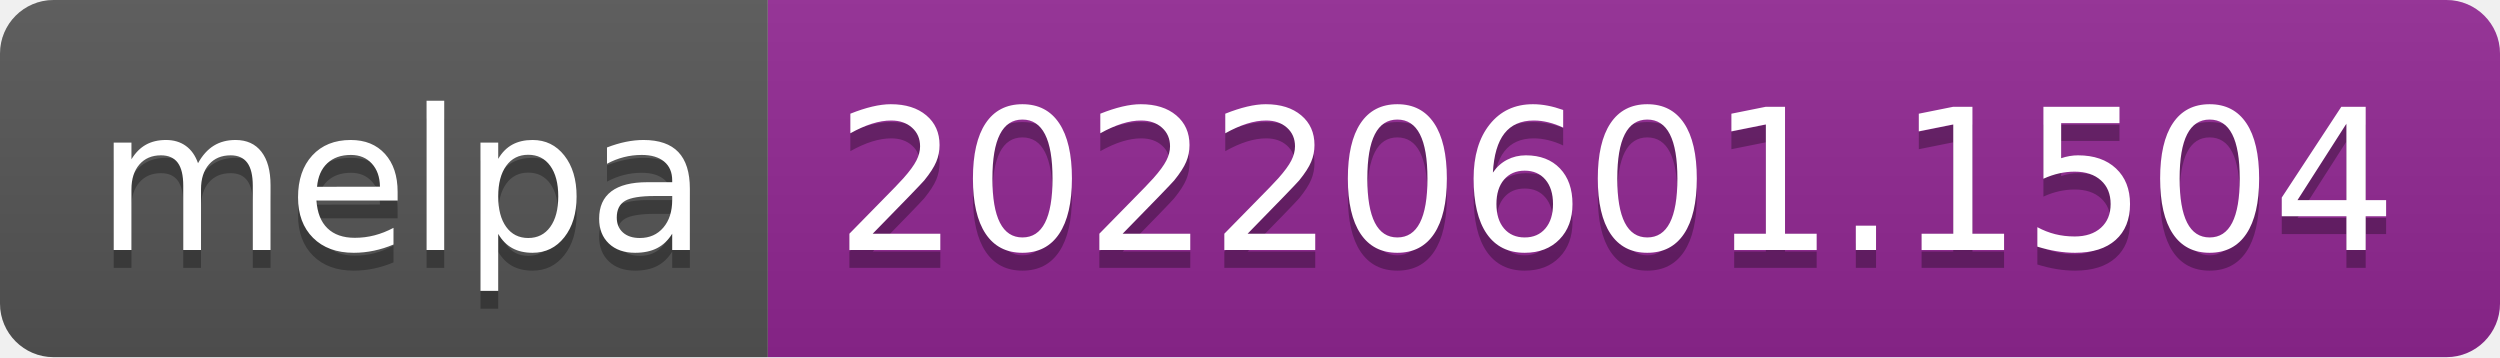
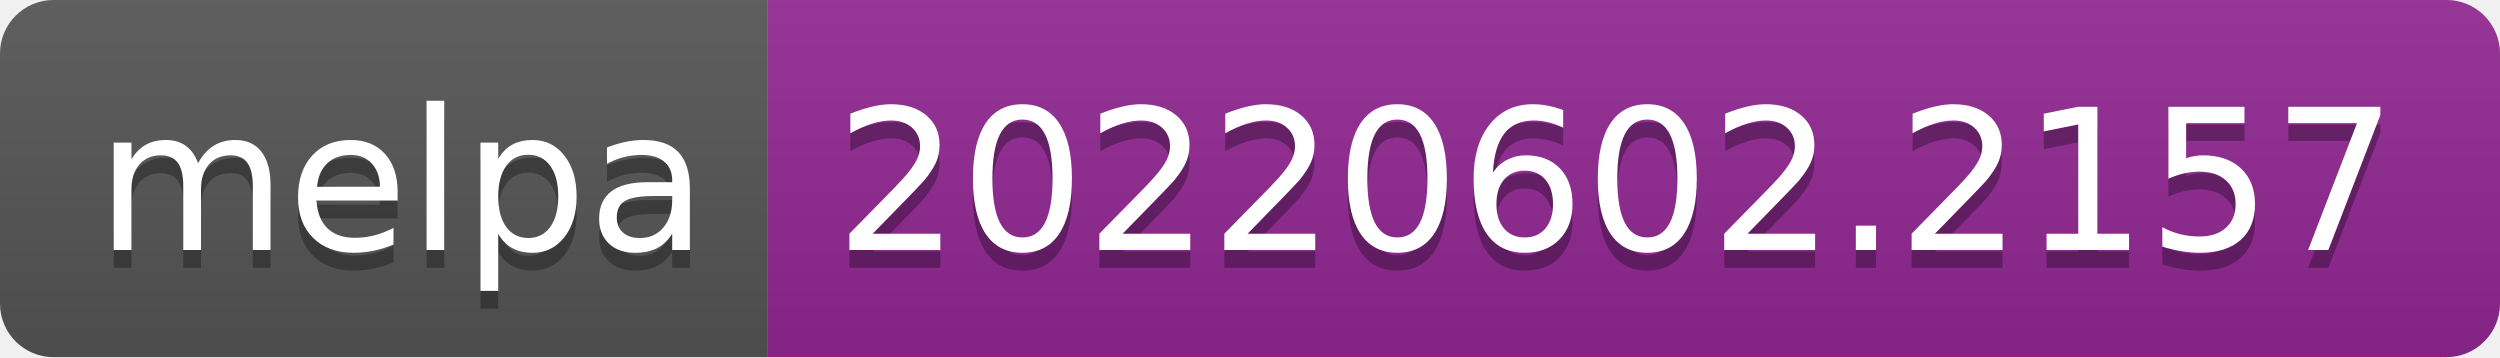
- <svg xmlns="http://www.w3.org/2000/svg" width="140" height="20" role="img" aria-label="melpa: 20220601.1504">
+ <svg xmlns="http://www.w3.org/2000/svg" width="140" height="20" role="img" aria-label="melpa: 20220602.2157">
  <linearGradient id="s" x2="0" y2="100%">
    <stop offset="0" stop-color="#bbb" stop-opacity=".1" />
    <stop offset="1" stop-opacity=".1" />
  </linearGradient>
  <clipPath id="r">
    <rect width="140" height="20" rx="3" fill="#fff" />
  </clipPath>
  <g clip-path="url(#r)">
    <rect width="43" height="20" fill="#555" />
    <rect x="43" width="97" height="20" fill="#922793" />
    <rect width="140" height="20" fill="url(#s)" />
  </g>
  <g fill="#fff" text-anchor="middle" font-family="Verdana,Geneva,DejaVu Sans,sans-serif" text-rendering="geometricPrecision" font-size="110">
    <text aria-hidden="true" x="225" y="150" fill="#010101" fill-opacity=".3" transform="scale(.1)" textLength="330">melpa</text>
    <text x="225" y="140" transform="scale(.1)" fill="#fff" textLength="330">melpa</text>
-     <text aria-hidden="true" x="905" y="150" fill="#010101" fill-opacity=".3" transform="scale(.1)" textLength="870">20220601.1504</text>
-     <text x="905" y="140" transform="scale(.1)" fill="#fff" textLength="870">20220601.1504</text>
+     <text aria-hidden="true" x="905" y="150" fill="#010101" fill-opacity=".3" transform="scale(.1)" textLength="870">20220602.2157</text>
+     <text x="905" y="140" transform="scale(.1)" fill="#fff" textLength="870">20220602.2157</text>
  </g>
</svg>
